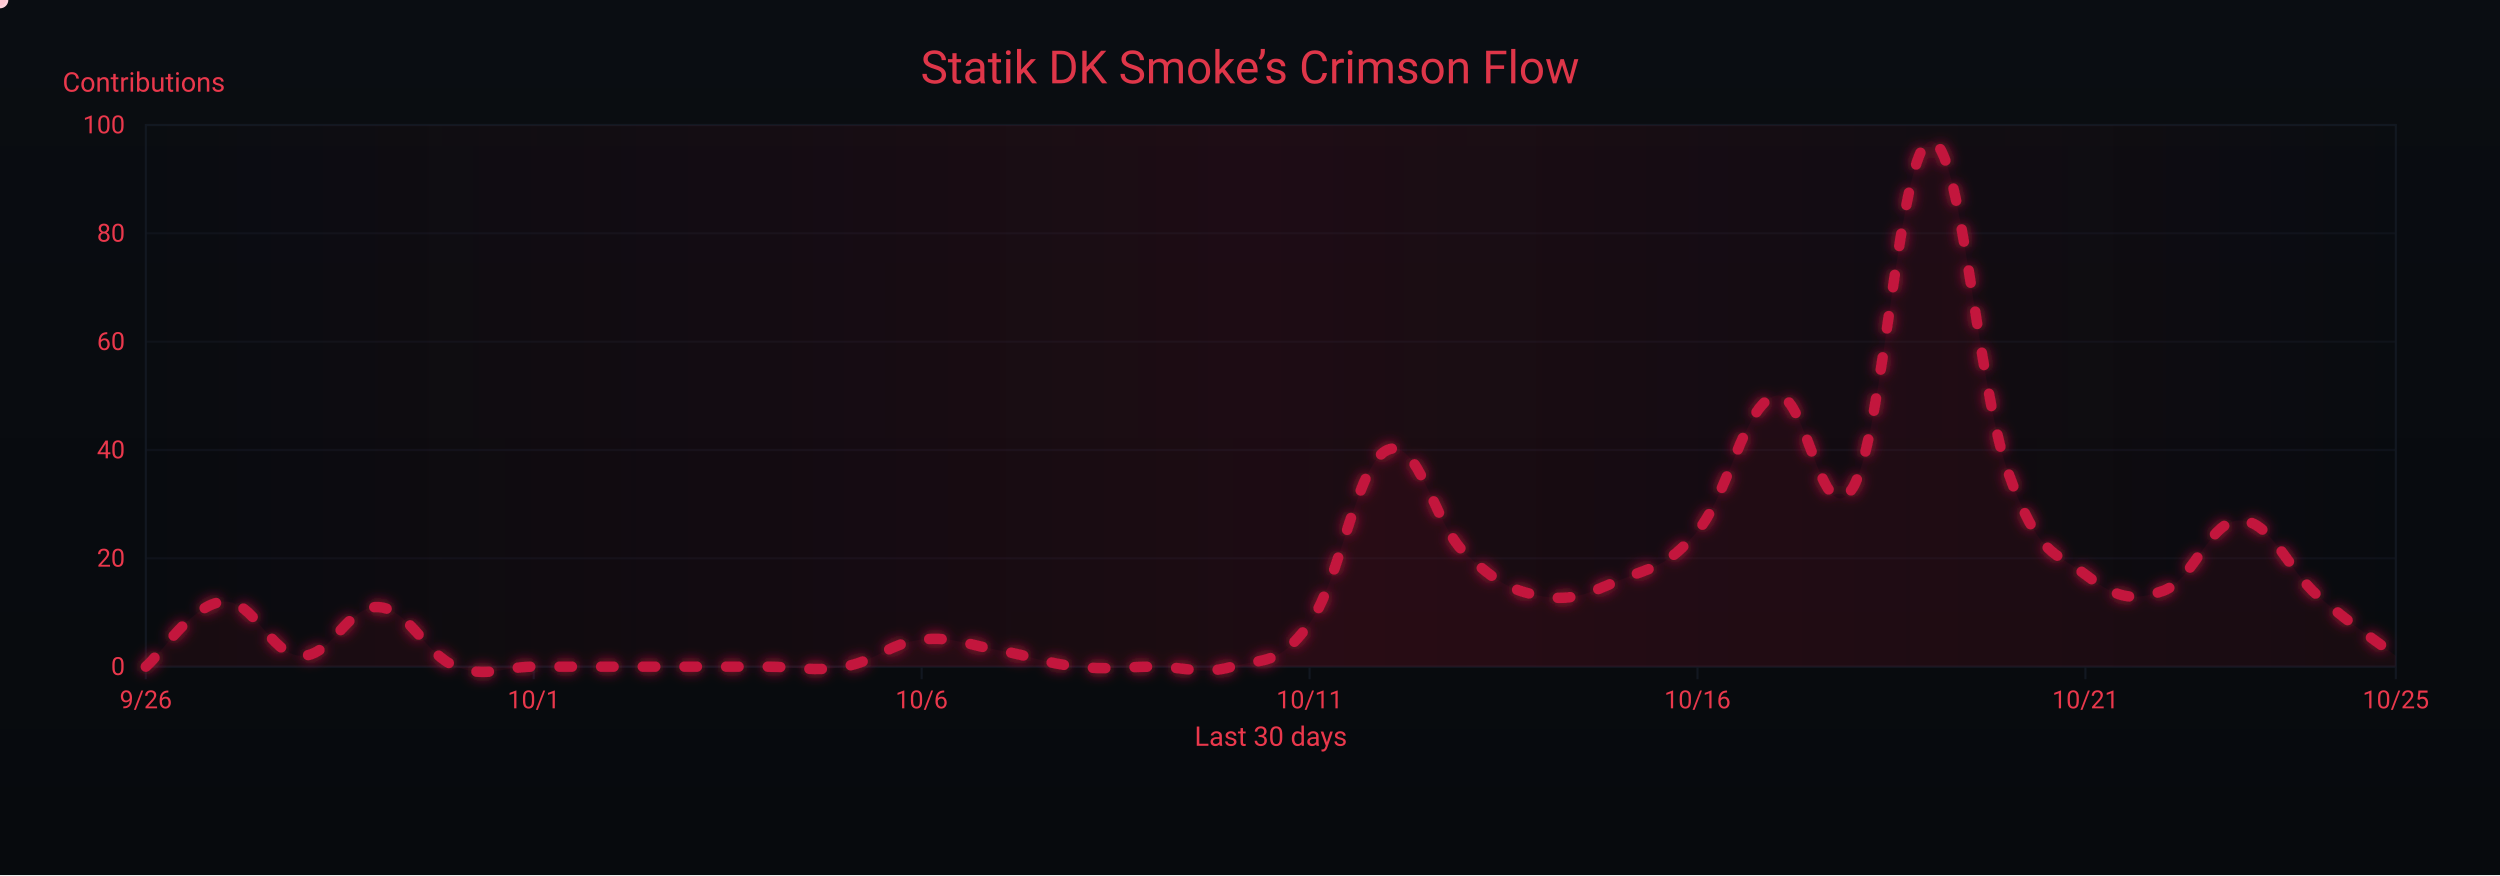
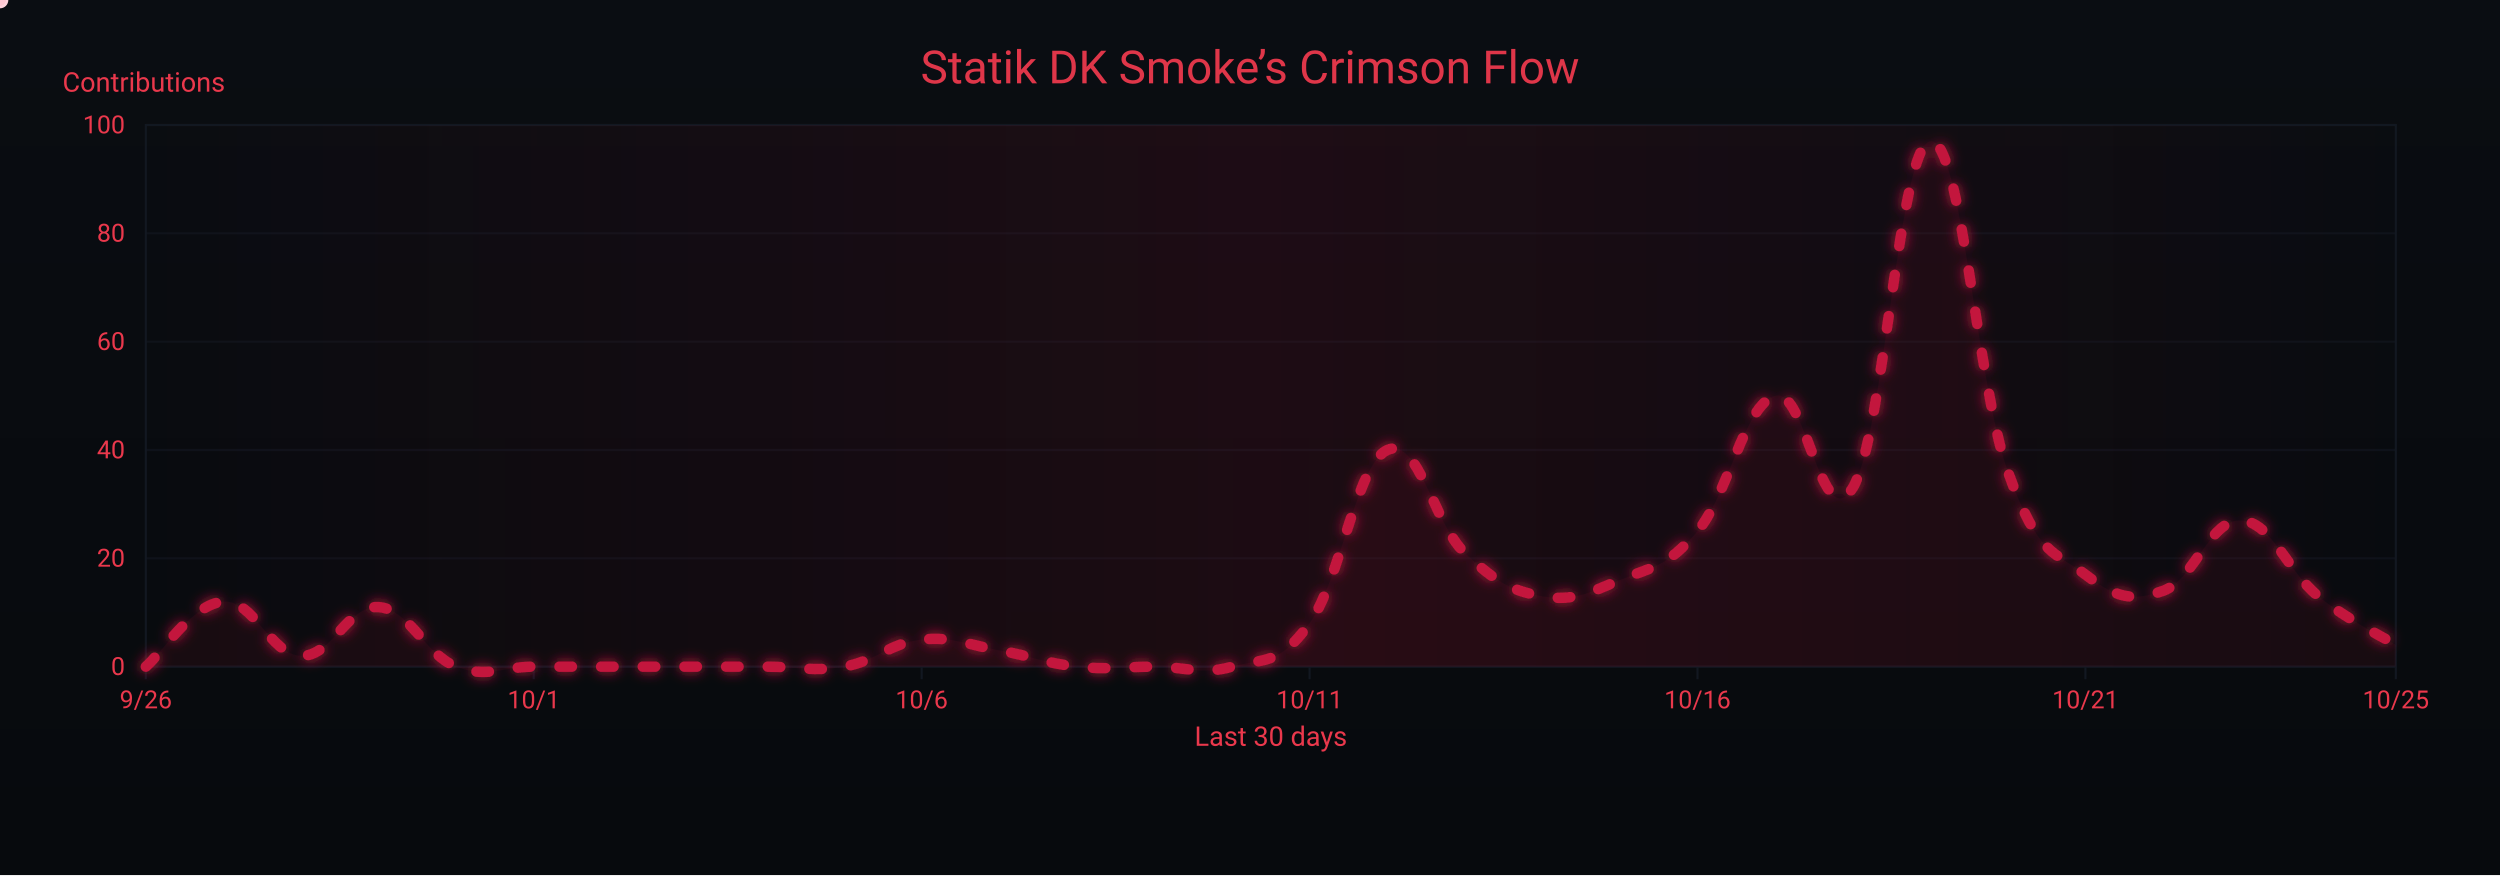
<svg xmlns="http://www.w3.org/2000/svg" width="1200" height="420" viewBox="0 0 1200 420" role="img" aria-label="Crimson Flow Graph">
  <defs>
    <linearGradient id="bgGrad" x1="0" y1="0" x2="0" y2="1">
      <stop offset="0%" stop-color="#0a0d12" />
      <stop offset="100%" stop-color="#070a0d" />
    </linearGradient>
    <filter id="glow">
      <feGaussianBlur stdDeviation="3" result="b1" />
      <feMerge>
        <feMergeNode in="b1" />
        <feMergeNode in="SourceGraphic" />
      </feMerge>
    </filter>
    <linearGradient id="sheen" x1="0" y1="0" x2="1" y2="0">
      <stop offset="0%" stop-color="#9b0e2a" stop-opacity="0" />
      <stop offset="50%" stop-color="#9b0e2a" stop-opacity=".14" />
      <stop offset="100%" stop-color="#9b0e2a" stop-opacity="0" />
      <animateTransform attributeName="gradientTransform" type="translate" from="-1 0" to="1 0" dur="9s" repeatCount="indefinite" />
    </linearGradient>
  </defs>
  <rect width="1200" height="420" fill="url(#bgGrad)" />
  <rect x="70" y="60" width="1080" height="260" fill="none" stroke="#121821" stroke-width="1" />
  <g font-family="ui-sans-serif,system-ui,-apple-system,Segoe UI,Roboto,Ubuntu,Arial" font-size="12">
    <path d="M70,320.0 H1150" stroke="#121821" stroke-width="1" opacity="0.6" />
    <text x="60" y="324.0" text-anchor="end" fill="#ea384c">0</text>
    <path d="M70,268.0 H1150" stroke="#121821" stroke-width="1" opacity="0.6" />
    <text x="60" y="272.0" text-anchor="end" fill="#ea384c">20</text>
    <path d="M70,216.0 H1150" stroke="#121821" stroke-width="1" opacity="0.6" />
    <text x="60" y="220.0" text-anchor="end" fill="#ea384c">40</text>
    <path d="M70,164.0 H1150" stroke="#121821" stroke-width="1" opacity="0.6" />
    <text x="60" y="168.0" text-anchor="end" fill="#ea384c">60</text>
    <path d="M70,112.0 H1150" stroke="#121821" stroke-width="1" opacity="0.6" />
    <text x="60" y="116.0" text-anchor="end" fill="#ea384c">80</text>
    <path d="M70,60.0 H1150" stroke="#121821" stroke-width="1" opacity="0.6" />
    <text x="60" y="64.0" text-anchor="end" fill="#ea384c">100</text>
    <text x="30" y="44" fill="#ea384c" font-size="13">Contributions</text>
  </g>
  <g font-family="ui-sans-serif,system-ui,-apple-system,Segoe UI,Roboto,Ubuntu,Arial" font-size="12">
    <path d="M70.0,320 V326" stroke="#121821" stroke-width="1" />
    <text x="70.0" y="340" text-anchor="middle" fill="#ea384c">9/26</text>
    <path d="M256.2,320 V326" stroke="#121821" stroke-width="1" />
    <text x="256.2" y="340" text-anchor="middle" fill="#ea384c">10/1</text>
    <path d="M442.4,320 V326" stroke="#121821" stroke-width="1" />
    <text x="442.4" y="340" text-anchor="middle" fill="#ea384c">10/6</text>
    <path d="M628.6,320 V326" stroke="#121821" stroke-width="1" />
    <text x="628.6" y="340" text-anchor="middle" fill="#ea384c">10/11</text>
    <path d="M814.8,320 V326" stroke="#121821" stroke-width="1" />
    <text x="814.8" y="340" text-anchor="middle" fill="#ea384c">10/16</text>
    <path d="M1001.0,320 V326" stroke="#121821" stroke-width="1" />
    <text x="1001.0" y="340" text-anchor="middle" fill="#ea384c">10/21</text>
    <path d="M1150.0,320 V326" stroke="#121821" stroke-width="1" />
    <text x="1150.0" y="340" text-anchor="middle" fill="#ea384c">10/25</text>
    <text x="610" y="358" text-anchor="middle" fill="#ea384c" font-size="13">Last 30 days</text>
  </g>
  <rect x="70" y="60" width="1080" height="260" fill="url(#sheen)" />
  <text x="600" y="40" text-anchor="middle" font-family="ui-sans-serif,system-ui,-apple-system,Segoe UI,Roboto,Ubuntu,Arial" font-size="22" fill="#ea384c" opacity=".95">Statik DK Smoke’s Crimson Flow</text>
-   <path d="M70.0,320.0 C77.4,313.8 92.3,289.8 107.2,288.8 C122.1,287.8 129.6,314.3 144.5,314.8 C159.4,315.3 166.8,290.4 181.7,291.4 C196.6,292.4 204.1,314.3 219.0,320.0 C233.9,325.7 241.3,320.0 256.2,320.0 C271.1,320.0 278.6,320.0 293.4,320.0 C308.3,320.0 315.8,320.0 330.7,320.0 C345.6,320.0 353.0,320.0 367.9,320.0 C382.8,320.0 390.3,322.6 405.2,320.0 C420.1,317.4 427.5,308.6 442.4,307.0 C457.3,305.4 464.8,309.6 479.7,312.2 C494.6,314.8 502.0,318.4 516.9,320.0 C531.8,321.6 539.2,320.0 554.1,320.0 C569.0,320.0 576.5,324.2 591.4,320.0 C606.3,315.8 613.7,320.0 628.6,299.2 C643.5,278.4 651.0,222.8 665.9,216.0 C680.8,209.2 688.2,251.4 703.1,265.4 C718.0,279.4 725.4,283.6 740.3,286.2 C755.2,288.8 762.7,284.6 777.6,278.4 C792.5,272.2 799.9,272.7 814.8,255.0 C829.7,237.3 837.2,194.2 852.1,190.0 C867.0,185.8 874.4,258.6 889.3,234.2 C904.2,209.8 911.7,69.4 926.6,67.8 C941.4,66.2 948.9,184.8 963.8,226.4 C978.7,268.0 986.1,264.4 1001.0,275.8 C1015.9,287.2 1023.4,288.8 1038.3,283.6 C1053.2,278.4 1060.6,249.3 1075.5,249.8 C1090.4,250.3 1097.9,273.2 1112.8,286.2 C1127.7,299.2 1142.6,309.1 1150.0,314.8 L 1150,320 L 70,320 Z" fill="#7a0f26" opacity=".13">
+   <path d="M70.0,320.0 C77.4,313.8 92.3,289.8 107.2,288.8 C122.1,287.8 129.6,314.3 144.5,314.8 C159.4,315.3 166.8,290.4 181.7,291.4 C196.6,292.4 204.1,314.3 219.0,320.0 C233.9,325.7 241.3,320.0 256.2,320.0 C271.1,320.0 278.6,320.0 293.4,320.0 C308.3,320.0 315.8,320.0 330.7,320.0 C345.6,320.0 353.0,320.0 367.9,320.0 C382.8,320.0 390.3,322.6 405.2,320.0 C420.1,317.4 427.5,308.6 442.4,307.0 C457.3,305.4 464.8,309.6 479.7,312.2 C494.6,314.8 502.0,318.4 516.9,320.0 C531.8,321.6 539.2,320.0 554.1,320.0 C569.0,320.0 576.5,324.2 591.4,320.0 C606.3,315.8 613.7,320.0 628.6,299.2 C643.5,278.4 651.0,222.8 665.9,216.0 C680.8,209.2 688.2,251.4 703.1,265.4 C718.0,279.4 725.4,283.6 740.3,286.2 C755.2,288.8 762.7,284.6 777.6,278.4 C792.5,272.2 799.9,272.7 814.8,255.0 C829.7,237.3 837.2,194.2 852.1,190.0 C867.0,185.8 874.4,258.6 889.3,234.2 C904.2,209.8 911.7,69.4 926.6,67.8 C941.4,66.2 948.9,184.8 963.8,226.4 C978.7,268.0 986.1,264.4 1001.0,275.8 C1015.9,287.2 1023.4,288.8 1038.3,283.6 C1053.2,278.4 1060.6,249.3 1075.5,249.8 C1090.4,250.3 1097.9,274.2 1112.8,286.2 C1127.7,298.2 1142.6,304.9 1150.0,309.6 L 1150,320 L 70,320 Z" fill="#7a0f26" opacity=".13">
    <animate attributeName="opacity" values=".10;.17;.10" dur="6s" repeatCount="indefinite" />
  </path>
-   <path id="curve" d="M70.0,320.0 C77.4,313.8 92.3,289.8 107.2,288.8 C122.1,287.8 129.6,314.3 144.5,314.8 C159.4,315.3 166.8,290.4 181.7,291.4 C196.6,292.4 204.1,314.3 219.0,320.0 C233.9,325.7 241.3,320.0 256.2,320.0 C271.1,320.0 278.6,320.0 293.4,320.0 C308.3,320.0 315.8,320.0 330.7,320.0 C345.6,320.0 353.0,320.0 367.9,320.0 C382.8,320.0 390.3,322.6 405.2,320.0 C420.1,317.4 427.5,308.6 442.4,307.0 C457.3,305.4 464.8,309.6 479.7,312.2 C494.6,314.8 502.0,318.4 516.9,320.0 C531.8,321.6 539.2,320.0 554.1,320.0 C569.0,320.0 576.5,324.2 591.4,320.0 C606.3,315.8 613.7,320.0 628.6,299.2 C643.5,278.4 651.0,222.8 665.9,216.0 C680.8,209.2 688.2,251.4 703.1,265.4 C718.0,279.4 725.4,283.6 740.3,286.2 C755.2,288.8 762.7,284.6 777.6,278.4 C792.5,272.2 799.9,272.7 814.8,255.0 C829.7,237.3 837.2,194.2 852.1,190.0 C867.0,185.8 874.4,258.6 889.3,234.2 C904.2,209.8 911.7,69.4 926.6,67.8 C941.4,66.2 948.9,184.8 963.8,226.4 C978.7,268.0 986.1,264.4 1001.0,275.8 C1015.9,287.2 1023.4,288.8 1038.3,283.6 C1053.2,278.4 1060.6,249.3 1075.5,249.8 C1090.4,250.3 1097.9,273.2 1112.8,286.2 C1127.7,299.2 1142.6,309.1 1150.0,314.8" fill="none" stroke="#c3193d" stroke-width="5" stroke-linecap="round" stroke-linejoin="round" stroke-dasharray="6 14" filter="url(#glow)">
+   <path id="curve" d="M70.0,320.0 C77.4,313.8 92.3,289.8 107.2,288.8 C122.1,287.8 129.6,314.3 144.5,314.8 C159.4,315.3 166.8,290.4 181.7,291.4 C196.6,292.4 204.1,314.3 219.0,320.0 C233.9,325.7 241.3,320.0 256.2,320.0 C271.1,320.0 278.6,320.0 293.4,320.0 C308.3,320.0 315.8,320.0 330.7,320.0 C345.6,320.0 353.0,320.0 367.9,320.0 C382.8,320.0 390.3,322.6 405.2,320.0 C420.1,317.4 427.5,308.6 442.4,307.0 C457.3,305.4 464.8,309.6 479.7,312.2 C494.6,314.8 502.0,318.4 516.9,320.0 C531.8,321.6 539.2,320.0 554.1,320.0 C569.0,320.0 576.5,324.2 591.4,320.0 C606.3,315.8 613.7,320.0 628.6,299.2 C643.5,278.4 651.0,222.8 665.9,216.0 C680.8,209.2 688.2,251.4 703.1,265.4 C718.0,279.4 725.4,283.6 740.3,286.2 C755.2,288.8 762.7,284.6 777.6,278.4 C792.5,272.2 799.9,272.7 814.8,255.0 C829.7,237.3 837.2,194.2 852.1,190.0 C867.0,185.8 874.4,258.6 889.3,234.2 C904.2,209.8 911.7,69.4 926.6,67.8 C941.4,66.2 948.9,184.8 963.8,226.4 C978.7,268.0 986.1,264.4 1001.0,275.8 C1015.9,287.2 1023.4,288.8 1038.3,283.6 C1053.2,278.4 1060.6,249.3 1075.5,249.8 C1090.4,250.3 1097.9,274.2 1112.8,286.2 C1127.7,298.2 1142.6,304.9 1150.0,309.6" fill="none" stroke="#c3193d" stroke-width="5" stroke-linecap="round" stroke-linejoin="round" stroke-dasharray="6 14" filter="url(#glow)">
    <animate attributeName="stroke-dashoffset" values="0;-220" dur="4.8s" repeatCount="indefinite" />
  </path>
  <g fill="#ffd1db">
    <circle r="4">
      <animateMotion dur="7s" rotate="auto" repeatCount="indefinite">
        <mpath href="#curve" />
      </animateMotion>
      <animate attributeName="opacity" values="1;.3;1" dur="2.2s" repeatCount="indefinite" />
    </circle>
    <circle r="3" fill="#ffffff">
      <animateMotion dur="8.2s" begin="1s" rotate="auto" repeatCount="indefinite">
        <mpath href="#curve" />
      </animateMotion>
      <animate attributeName="opacity" values=".7;.2;.7" dur="2.4s" repeatCount="indefinite" />
    </circle>
    <circle r="3" fill="#ffc7d3">
      <animateMotion dur="6s" begin="2s" rotate="auto" repeatCount="indefinite">
        <mpath href="#curve" />
      </animateMotion>
      <animate attributeName="opacity" values=".8;.3;.8" dur="2s" repeatCount="indefinite" />
    </circle>
  </g>
</svg>
